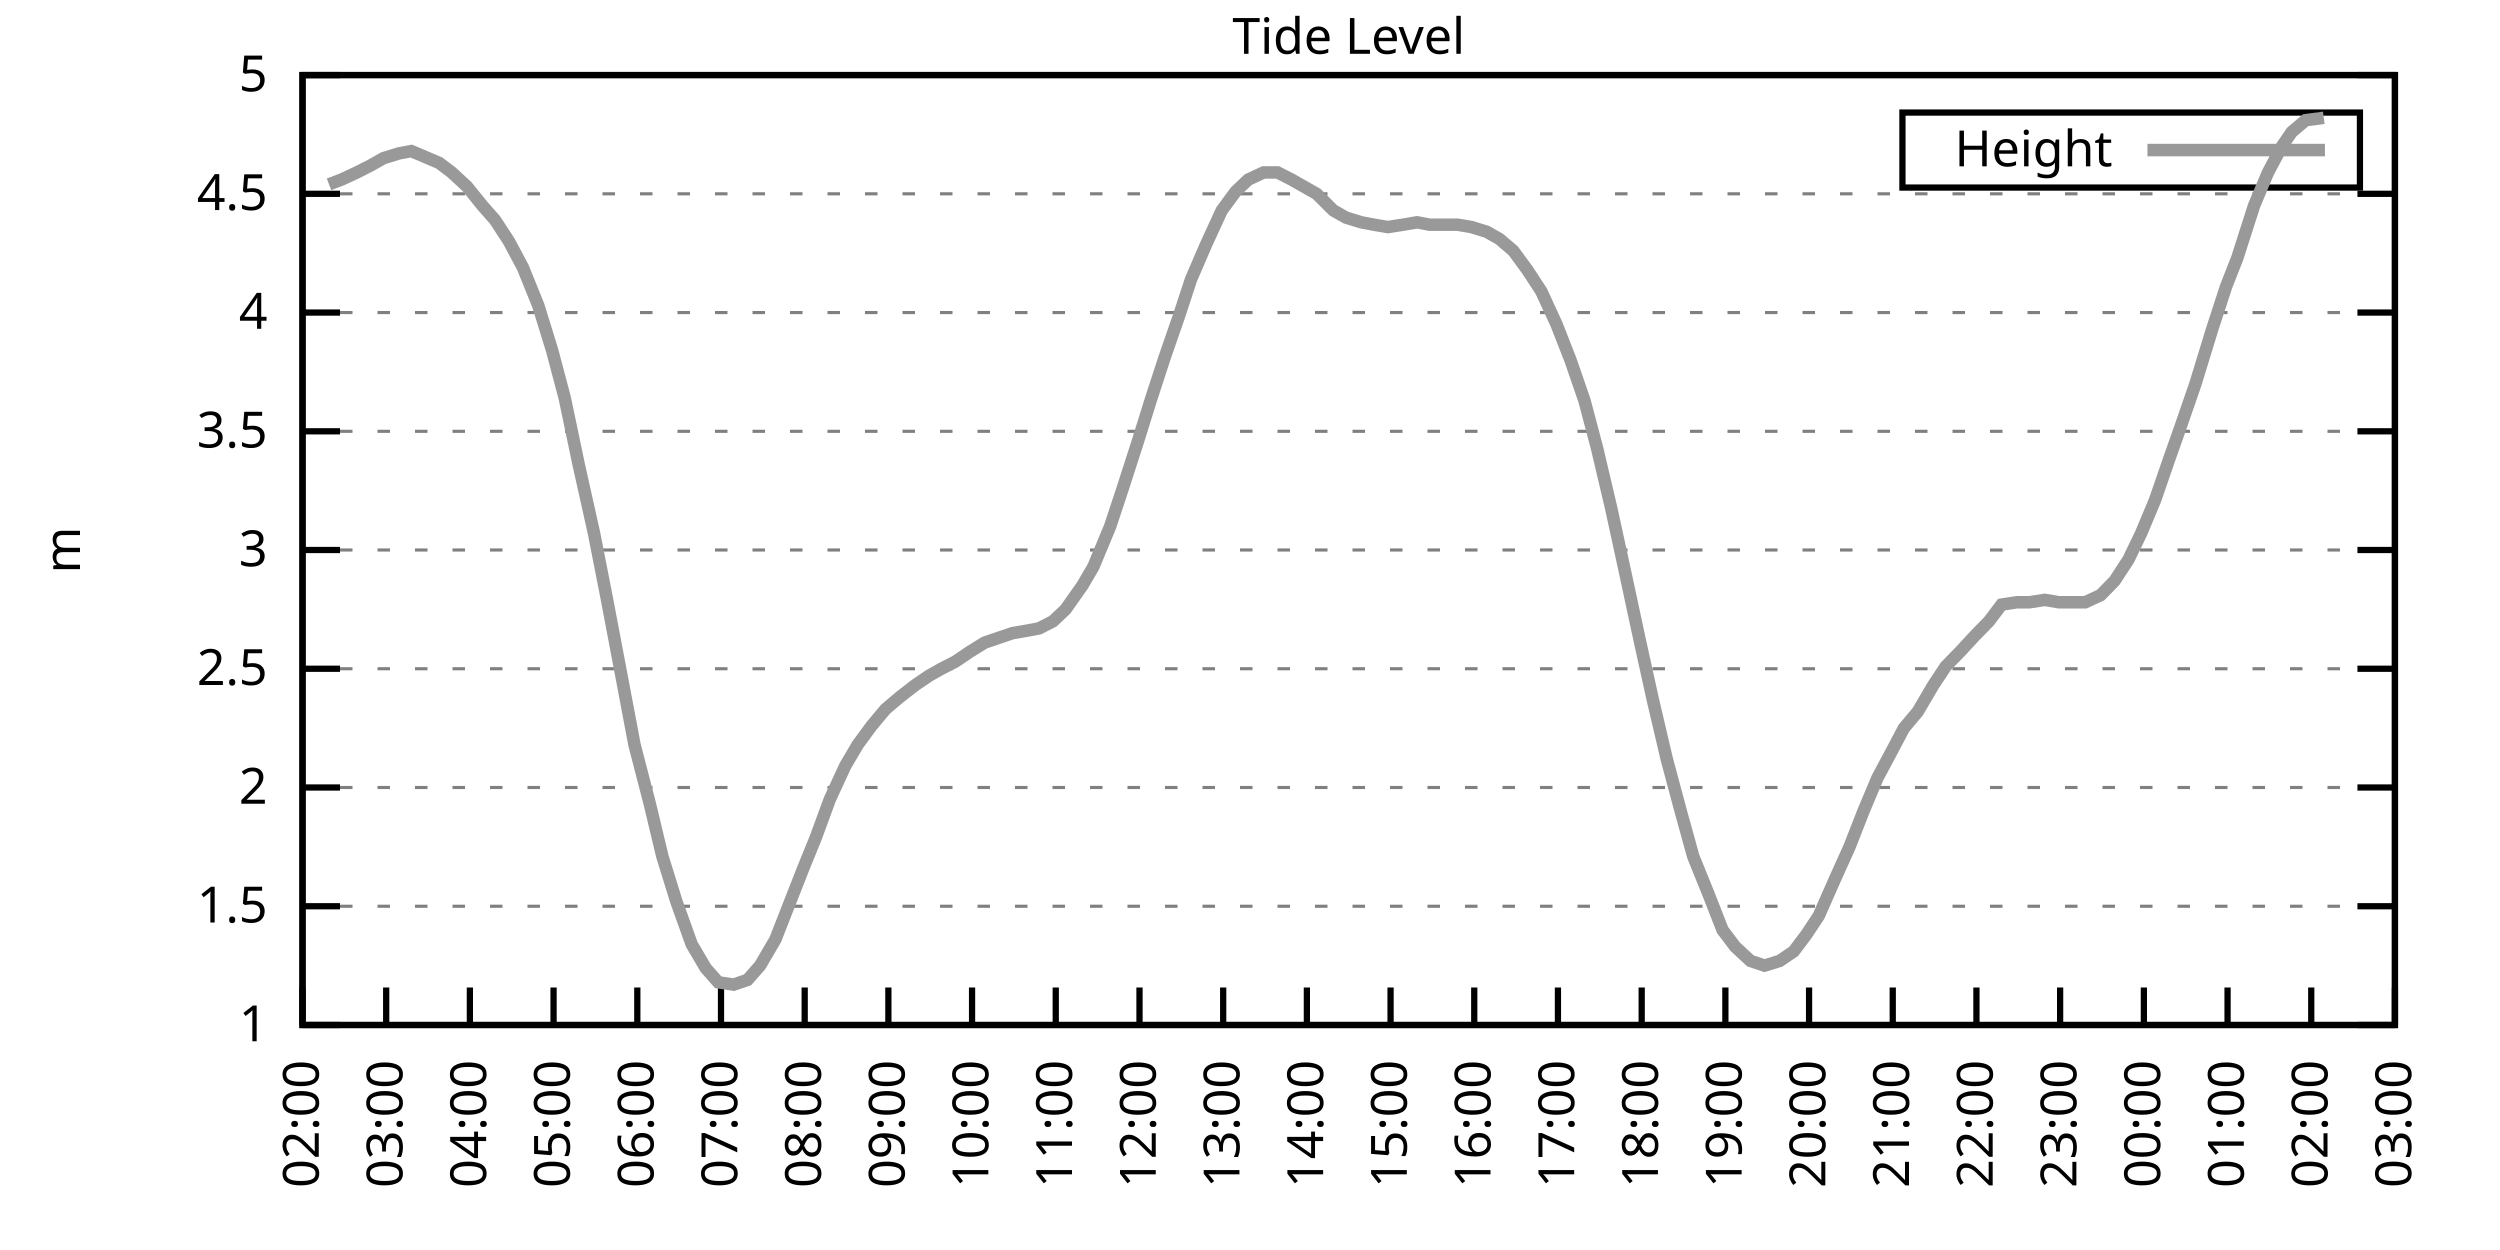
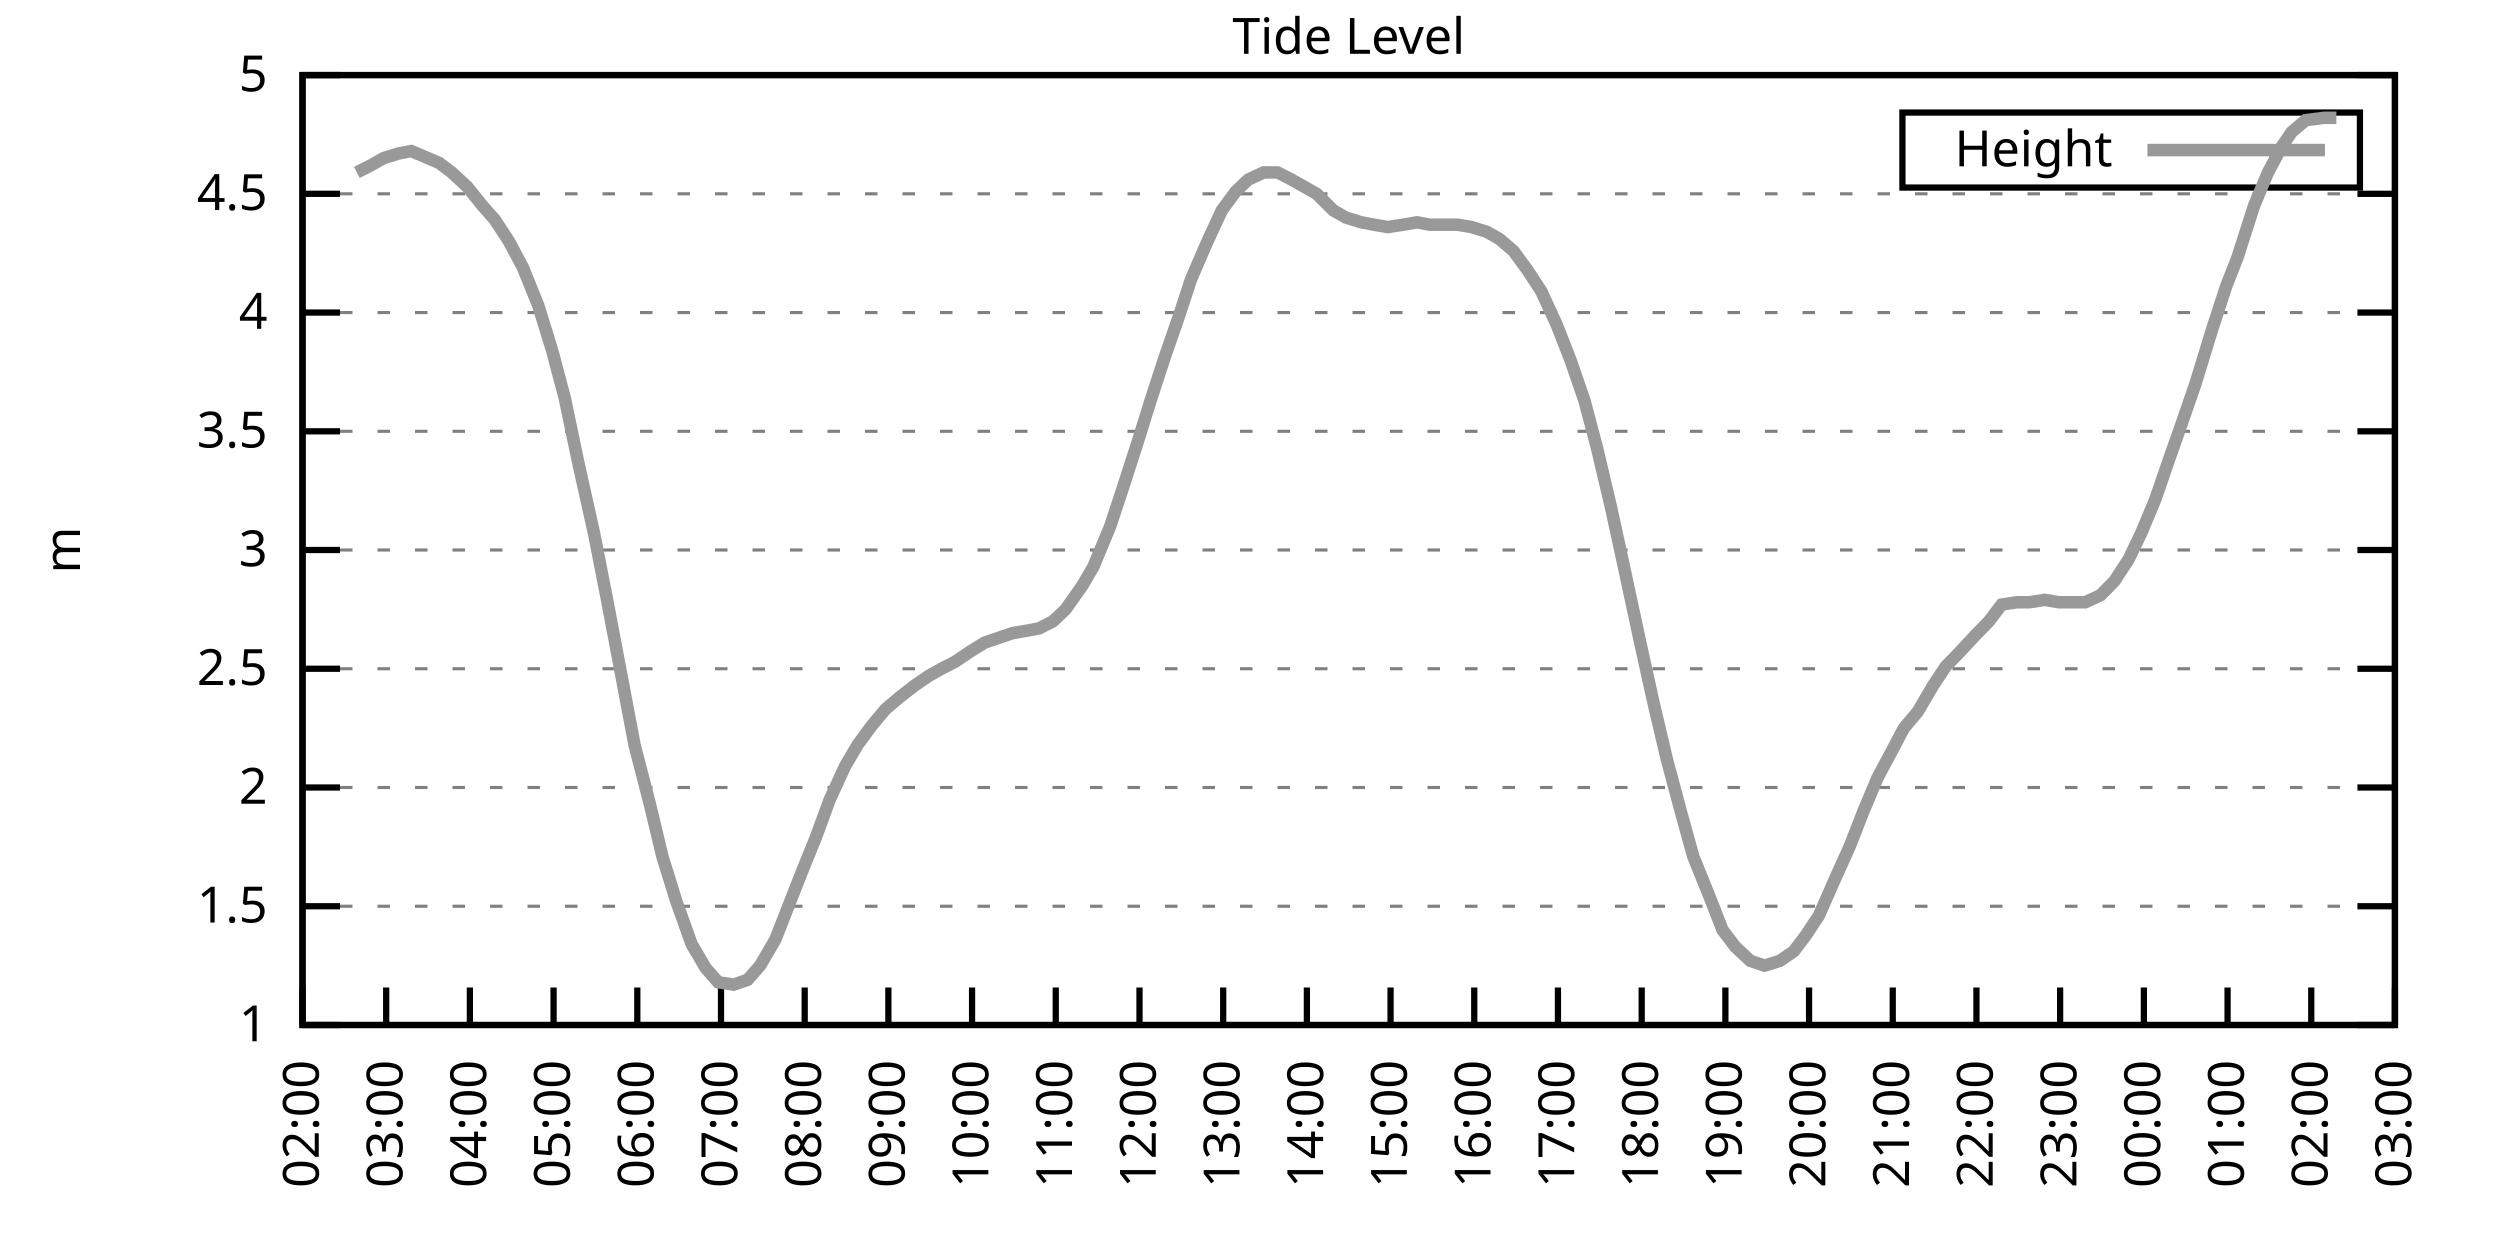
<svg xmlns="http://www.w3.org/2000/svg" xmlns:xlink="http://www.w3.org/1999/xlink" width="400" height="200" viewBox="0 0 400 200">
  <g id="gnuplot_canvas">
    <rect x="0" y="0" width="400" height="200" fill="none" />
    <defs>
      <circle id="gpDot" r="0.5" stroke-width="0.5" stroke="currentColor" />
      <path id="gpPt0" stroke-width="0.333" stroke="currentColor" d="M-1,0 h2 M0,-1 v2" />
      <path id="gpPt1" stroke-width="0.333" stroke="currentColor" d="M-1,-1 L1,1 M1,-1 L-1,1" />
      <path id="gpPt2" stroke-width="0.333" stroke="currentColor" d="M-1,0 L1,0 M0,-1 L0,1 M-1,-1 L1,1 M-1,1 L1,-1" />
      <rect id="gpPt3" stroke-width="0.333" stroke="currentColor" x="-1" y="-1" width="2" height="2" />
      <rect id="gpPt4" stroke-width="0.333" stroke="currentColor" fill="currentColor" x="-1" y="-1" width="2" height="2" />
      <circle id="gpPt5" stroke-width="0.333" stroke="currentColor" cx="0" cy="0" r="1" />
      <use xlink:href="#gpPt5" id="gpPt6" fill="currentColor" stroke="none" />
      <path id="gpPt7" stroke-width="0.333" stroke="currentColor" d="M0,-1.33 L-1.33,0.67 L1.33,0.67 z" />
      <use xlink:href="#gpPt7" id="gpPt8" fill="currentColor" stroke="none" />
      <use xlink:href="#gpPt7" id="gpPt9" stroke="currentColor" transform="rotate(180)" />
      <use xlink:href="#gpPt9" id="gpPt10" fill="currentColor" stroke="none" />
      <use xlink:href="#gpPt3" id="gpPt11" stroke="currentColor" transform="rotate(45)" />
      <use xlink:href="#gpPt11" id="gpPt12" fill="currentColor" stroke="none" />
      <path id="gpPt13" stroke-width="0.333" stroke="currentColor" d="M0,1.330 L1.265,0.411 L0.782,-1.067 L-0.782,-1.076 L-1.265,0.411 z" />
      <use xlink:href="#gpPt13" id="gpPt14" fill="currentColor" stroke="none" />
      <filter id="textbox" filterUnits="objectBoundingBox" x="0" y="0" height="1" width="1">
        <feFlood flood-color="white" flood-opacity="1" result="bgnd" />
        <feComposite in="SourceGraphic" in2="bgnd" operator="atop" />
      </filter>
      <filter id="greybox" filterUnits="objectBoundingBox" x="0" y="0" height="1" width="1">
        <feFlood flood-color="lightgrey" flood-opacity="1" result="grey" />
        <feComposite in="SourceGraphic" in2="grey" operator="atop" />
      </filter>
    </defs>
    <g fill="none" color="white" stroke="currentColor" stroke-width="1.00" stroke-linecap="butt" stroke-linejoin="miter">
</g>
    <g fill="none" color="black" stroke="currentColor" stroke-width="1.00" stroke-linecap="butt" stroke-linejoin="miter">
      <g stroke="none" shape-rendering="crispEdges">
        <polygon fill="rgb(255, 255, 255)" points="48.40,164.00 383.18,164.00 383.18,12.02 48.40,12.02 " />
      </g>
    </g>
    <g fill="none" color="black" stroke="currentColor" stroke-width="1.00" stroke-linecap="butt" stroke-linejoin="miter">
</g>
    <g fill="none" color="black" stroke="black" stroke-width="0.50" stroke-linecap="butt" stroke-linejoin="miter">
</g>
    <g fill="none" color="gray" stroke="currentColor" stroke-width="0.50" stroke-linecap="butt" stroke-linejoin="miter">
      <path stroke="gray" stroke-dasharray="2,4" class="gridline" d="M48.40,164.00 L383.19,164.00  " />
    </g>
    <g fill="none" color="gray" stroke="gray" stroke-width="1.00" stroke-linecap="butt" stroke-linejoin="miter">
</g>
    <g fill="none" color="black" stroke="currentColor" stroke-width="1.00" stroke-linecap="butt" stroke-linejoin="miter">
      <path stroke="black" d="M48.40,164.00 L54.40,164.00 M383.19,164.00 L377.19,164.00  " />
      <g transform="translate(42.80,166.60)" stroke="none" fill="black" font-family="Sans" font-size="8.00" text-anchor="end">
        <text>
          <tspan font-family="Sans"> 1</tspan>
        </text>
      </g>
    </g>
    <g fill="none" color="black" stroke="currentColor" stroke-width="1.00" stroke-linecap="butt" stroke-linejoin="miter">
</g>
    <g fill="none" color="black" stroke="black" stroke-width="0.50" stroke-linecap="butt" stroke-linejoin="miter">
</g>
    <g fill="none" color="gray" stroke="currentColor" stroke-width="0.50" stroke-linecap="butt" stroke-linejoin="miter">
      <path stroke="gray" stroke-dasharray="2,4" class="gridline" d="M48.40,145.00 L383.19,145.00  " />
    </g>
    <g fill="none" color="gray" stroke="gray" stroke-width="1.00" stroke-linecap="butt" stroke-linejoin="miter">
</g>
    <g fill="none" color="black" stroke="currentColor" stroke-width="1.00" stroke-linecap="butt" stroke-linejoin="miter">
      <path stroke="black" d="M48.40,145.00 L54.40,145.00 M383.19,145.00 L377.19,145.00  " />
      <g transform="translate(42.80,147.60)" stroke="none" fill="black" font-family="Sans" font-size="8.00" text-anchor="end">
        <text>
          <tspan font-family="Sans"> 1.5</tspan>
        </text>
      </g>
    </g>
    <g fill="none" color="black" stroke="currentColor" stroke-width="1.00" stroke-linecap="butt" stroke-linejoin="miter">
</g>
    <g fill="none" color="black" stroke="black" stroke-width="0.50" stroke-linecap="butt" stroke-linejoin="miter">
</g>
    <g fill="none" color="gray" stroke="currentColor" stroke-width="0.50" stroke-linecap="butt" stroke-linejoin="miter">
      <path stroke="gray" stroke-dasharray="2,4" class="gridline" d="M48.40,126.00 L383.19,126.00  " />
    </g>
    <g fill="none" color="gray" stroke="gray" stroke-width="1.00" stroke-linecap="butt" stroke-linejoin="miter">
</g>
    <g fill="none" color="black" stroke="currentColor" stroke-width="1.00" stroke-linecap="butt" stroke-linejoin="miter">
      <path stroke="black" d="M48.40,126.00 L54.40,126.00 M383.19,126.00 L377.19,126.00  " />
      <g transform="translate(42.80,128.60)" stroke="none" fill="black" font-family="Sans" font-size="8.00" text-anchor="end">
        <text>
          <tspan font-family="Sans"> 2</tspan>
        </text>
      </g>
    </g>
    <g fill="none" color="black" stroke="currentColor" stroke-width="1.00" stroke-linecap="butt" stroke-linejoin="miter">
</g>
    <g fill="none" color="black" stroke="black" stroke-width="0.50" stroke-linecap="butt" stroke-linejoin="miter">
</g>
    <g fill="none" color="gray" stroke="currentColor" stroke-width="0.50" stroke-linecap="butt" stroke-linejoin="miter">
      <path stroke="gray" stroke-dasharray="2,4" class="gridline" d="M48.40,107.00 L383.19,107.00  " />
    </g>
    <g fill="none" color="gray" stroke="gray" stroke-width="1.00" stroke-linecap="butt" stroke-linejoin="miter">
</g>
    <g fill="none" color="black" stroke="currentColor" stroke-width="1.00" stroke-linecap="butt" stroke-linejoin="miter">
      <path stroke="black" d="M48.40,107.00 L54.40,107.00 M383.19,107.00 L377.19,107.00  " />
      <g transform="translate(42.80,109.60)" stroke="none" fill="black" font-family="Sans" font-size="8.00" text-anchor="end">
        <text>
          <tspan font-family="Sans"> 2.5</tspan>
        </text>
      </g>
    </g>
    <g fill="none" color="black" stroke="currentColor" stroke-width="1.00" stroke-linecap="butt" stroke-linejoin="miter">
</g>
    <g fill="none" color="black" stroke="black" stroke-width="0.50" stroke-linecap="butt" stroke-linejoin="miter">
</g>
    <g fill="none" color="gray" stroke="currentColor" stroke-width="0.50" stroke-linecap="butt" stroke-linejoin="miter">
      <path stroke="gray" stroke-dasharray="2,4" class="gridline" d="M48.40,88.00 L383.19,88.00  " />
    </g>
    <g fill="none" color="gray" stroke="gray" stroke-width="1.00" stroke-linecap="butt" stroke-linejoin="miter">
</g>
    <g fill="none" color="black" stroke="currentColor" stroke-width="1.00" stroke-linecap="butt" stroke-linejoin="miter">
      <path stroke="black" d="M48.40,88.00 L54.40,88.00 M383.19,88.00 L377.19,88.00  " />
      <g transform="translate(42.80,90.60)" stroke="none" fill="black" font-family="Sans" font-size="8.00" text-anchor="end">
        <text>
          <tspan font-family="Sans"> 3</tspan>
        </text>
      </g>
    </g>
    <g fill="none" color="black" stroke="currentColor" stroke-width="1.00" stroke-linecap="butt" stroke-linejoin="miter">
</g>
    <g fill="none" color="black" stroke="black" stroke-width="0.50" stroke-linecap="butt" stroke-linejoin="miter">
</g>
    <g fill="none" color="gray" stroke="currentColor" stroke-width="0.50" stroke-linecap="butt" stroke-linejoin="miter">
      <path stroke="gray" stroke-dasharray="2,4" class="gridline" d="M48.40,69.01 L383.19,69.01  " />
    </g>
    <g fill="none" color="gray" stroke="gray" stroke-width="1.00" stroke-linecap="butt" stroke-linejoin="miter">
</g>
    <g fill="none" color="black" stroke="currentColor" stroke-width="1.00" stroke-linecap="butt" stroke-linejoin="miter">
      <path stroke="black" d="M48.40,69.01 L54.40,69.01 M383.19,69.01 L377.19,69.01  " />
      <g transform="translate(42.80,71.61)" stroke="none" fill="black" font-family="Sans" font-size="8.00" text-anchor="end">
        <text>
          <tspan font-family="Sans"> 3.5</tspan>
        </text>
      </g>
    </g>
    <g fill="none" color="black" stroke="currentColor" stroke-width="1.00" stroke-linecap="butt" stroke-linejoin="miter">
</g>
    <g fill="none" color="black" stroke="black" stroke-width="0.50" stroke-linecap="butt" stroke-linejoin="miter">
</g>
    <g fill="none" color="gray" stroke="currentColor" stroke-width="0.50" stroke-linecap="butt" stroke-linejoin="miter">
      <path stroke="gray" stroke-dasharray="2,4" class="gridline" d="M48.40,50.01 L383.19,50.01  " />
    </g>
    <g fill="none" color="gray" stroke="gray" stroke-width="1.00" stroke-linecap="butt" stroke-linejoin="miter">
</g>
    <g fill="none" color="black" stroke="currentColor" stroke-width="1.00" stroke-linecap="butt" stroke-linejoin="miter">
      <path stroke="black" d="M48.40,50.01 L54.40,50.01 M383.19,50.01 L377.19,50.01  " />
      <g transform="translate(42.80,52.61)" stroke="none" fill="black" font-family="Sans" font-size="8.00" text-anchor="end">
        <text>
          <tspan font-family="Sans"> 4</tspan>
        </text>
      </g>
    </g>
    <g fill="none" color="black" stroke="currentColor" stroke-width="1.00" stroke-linecap="butt" stroke-linejoin="miter">
</g>
    <g fill="none" color="black" stroke="black" stroke-width="0.50" stroke-linecap="butt" stroke-linejoin="miter">
</g>
    <g fill="none" color="gray" stroke="currentColor" stroke-width="0.50" stroke-linecap="butt" stroke-linejoin="miter">
      <path stroke="gray" stroke-dasharray="2,4" class="gridline" d="M48.40,31.01 L383.19,31.01  " />
    </g>
    <g fill="none" color="gray" stroke="gray" stroke-width="1.00" stroke-linecap="butt" stroke-linejoin="miter">
</g>
    <g fill="none" color="black" stroke="currentColor" stroke-width="1.00" stroke-linecap="butt" stroke-linejoin="miter">
      <path stroke="black" d="M48.40,31.01 L54.40,31.01 M383.19,31.01 L377.19,31.01  " />
      <g transform="translate(42.80,33.61)" stroke="none" fill="black" font-family="Sans" font-size="8.00" text-anchor="end">
        <text>
          <tspan font-family="Sans"> 4.5</tspan>
        </text>
      </g>
    </g>
    <g fill="none" color="black" stroke="currentColor" stroke-width="1.00" stroke-linecap="butt" stroke-linejoin="miter">
</g>
    <g fill="none" color="black" stroke="black" stroke-width="0.50" stroke-linecap="butt" stroke-linejoin="miter">
</g>
    <g fill="none" color="gray" stroke="currentColor" stroke-width="0.50" stroke-linecap="butt" stroke-linejoin="miter">
      <path stroke="gray" stroke-dasharray="2,4" class="gridline" d="M48.40,12.01 L383.19,12.01  " />
    </g>
    <g fill="none" color="gray" stroke="gray" stroke-width="1.00" stroke-linecap="butt" stroke-linejoin="miter">
</g>
    <g fill="none" color="black" stroke="currentColor" stroke-width="1.00" stroke-linecap="butt" stroke-linejoin="miter">
      <path stroke="black" d="M48.40,12.01 L54.40,12.01 M383.19,12.01 L377.19,12.01  " />
      <g transform="translate(42.80,14.61)" stroke="none" fill="black" font-family="Sans" font-size="8.00" text-anchor="end">
        <text>
          <tspan font-family="Sans"> 5</tspan>
        </text>
      </g>
    </g>
    <g fill="none" color="black" stroke="currentColor" stroke-width="1.00" stroke-linecap="butt" stroke-linejoin="miter">
      <path stroke="black" d="M48.40,164.00 L48.40,158.00  " />
      <g transform="translate(51.00,169.60) rotate(270.00)" stroke="none" fill="black" font-family="Sans" font-size="8.00" text-anchor="end">
        <text>
          <tspan font-family="Sans">02:00</tspan>
        </text>
      </g>
    </g>
    <g fill="none" color="black" stroke="currentColor" stroke-width="1.00" stroke-linecap="butt" stroke-linejoin="miter">
      <path stroke="black" d="M61.79,164.00 L61.79,158.00  " />
      <g transform="translate(64.39,169.60) rotate(270.00)" stroke="none" fill="black" font-family="Sans" font-size="8.00" text-anchor="end">
        <text>
          <tspan font-family="Sans">03:00</tspan>
        </text>
      </g>
    </g>
    <g fill="none" color="black" stroke="currentColor" stroke-width="1.00" stroke-linecap="butt" stroke-linejoin="miter">
      <path stroke="black" d="M75.18,164.00 L75.18,158.00  " />
      <g transform="translate(77.78,169.60) rotate(270.00)" stroke="none" fill="black" font-family="Sans" font-size="8.00" text-anchor="end">
        <text>
          <tspan font-family="Sans">04:00</tspan>
        </text>
      </g>
    </g>
    <g fill="none" color="black" stroke="currentColor" stroke-width="1.00" stroke-linecap="butt" stroke-linejoin="miter">
      <path stroke="black" d="M88.57,164.00 L88.57,158.00  " />
      <g transform="translate(91.17,169.60) rotate(270.00)" stroke="none" fill="black" font-family="Sans" font-size="8.00" text-anchor="end">
        <text>
          <tspan font-family="Sans">05:00</tspan>
        </text>
      </g>
    </g>
    <g fill="none" color="black" stroke="currentColor" stroke-width="1.00" stroke-linecap="butt" stroke-linejoin="miter">
      <path stroke="black" d="M101.97,164.00 L101.97,158.00  " />
      <g transform="translate(104.57,169.60) rotate(270.00)" stroke="none" fill="black" font-family="Sans" font-size="8.00" text-anchor="end">
        <text>
          <tspan font-family="Sans">06:00</tspan>
        </text>
      </g>
    </g>
    <g fill="none" color="black" stroke="currentColor" stroke-width="1.00" stroke-linecap="butt" stroke-linejoin="miter">
      <path stroke="black" d="M115.36,164.00 L115.36,158.00  " />
      <g transform="translate(117.96,169.60) rotate(270.00)" stroke="none" fill="black" font-family="Sans" font-size="8.00" text-anchor="end">
        <text>
          <tspan font-family="Sans">07:00</tspan>
        </text>
      </g>
    </g>
    <g fill="none" color="black" stroke="currentColor" stroke-width="1.00" stroke-linecap="butt" stroke-linejoin="miter">
      <path stroke="black" d="M128.75,164.00 L128.75,158.00  " />
      <g transform="translate(131.35,169.60) rotate(270.00)" stroke="none" fill="black" font-family="Sans" font-size="8.00" text-anchor="end">
        <text>
          <tspan font-family="Sans">08:00</tspan>
        </text>
      </g>
    </g>
    <g fill="none" color="black" stroke="currentColor" stroke-width="1.00" stroke-linecap="butt" stroke-linejoin="miter">
      <path stroke="black" d="M142.14,164.00 L142.14,158.00  " />
      <g transform="translate(144.74,169.60) rotate(270.00)" stroke="none" fill="black" font-family="Sans" font-size="8.00" text-anchor="end">
        <text>
          <tspan font-family="Sans">09:00</tspan>
        </text>
      </g>
    </g>
    <g fill="none" color="black" stroke="currentColor" stroke-width="1.00" stroke-linecap="butt" stroke-linejoin="miter">
      <path stroke="black" d="M155.53,164.00 L155.53,158.00  " />
      <g transform="translate(158.13,169.60) rotate(270.00)" stroke="none" fill="black" font-family="Sans" font-size="8.00" text-anchor="end">
        <text>
          <tspan font-family="Sans">10:00</tspan>
        </text>
      </g>
    </g>
    <g fill="none" color="black" stroke="currentColor" stroke-width="1.00" stroke-linecap="butt" stroke-linejoin="miter">
      <path stroke="black" d="M168.92,164.00 L168.92,158.00  " />
      <g transform="translate(171.52,169.60) rotate(270.00)" stroke="none" fill="black" font-family="Sans" font-size="8.00" text-anchor="end">
        <text>
          <tspan font-family="Sans">11:00</tspan>
        </text>
      </g>
    </g>
    <g fill="none" color="black" stroke="currentColor" stroke-width="1.00" stroke-linecap="butt" stroke-linejoin="miter">
      <path stroke="black" d="M182.32,164.00 L182.32,158.00  " />
      <g transform="translate(184.92,169.60) rotate(270.00)" stroke="none" fill="black" font-family="Sans" font-size="8.00" text-anchor="end">
        <text>
          <tspan font-family="Sans">12:00</tspan>
        </text>
      </g>
    </g>
    <g fill="none" color="black" stroke="currentColor" stroke-width="1.00" stroke-linecap="butt" stroke-linejoin="miter">
      <path stroke="black" d="M195.71,164.00 L195.71,158.00  " />
      <g transform="translate(198.31,169.60) rotate(270.00)" stroke="none" fill="black" font-family="Sans" font-size="8.00" text-anchor="end">
        <text>
          <tspan font-family="Sans">13:00</tspan>
        </text>
      </g>
    </g>
    <g fill="none" color="black" stroke="currentColor" stroke-width="1.00" stroke-linecap="butt" stroke-linejoin="miter">
      <path stroke="black" d="M209.10,164.00 L209.10,158.00  " />
      <g transform="translate(211.70,169.60) rotate(270.00)" stroke="none" fill="black" font-family="Sans" font-size="8.00" text-anchor="end">
        <text>
          <tspan font-family="Sans">14:00</tspan>
        </text>
      </g>
    </g>
    <g fill="none" color="black" stroke="currentColor" stroke-width="1.00" stroke-linecap="butt" stroke-linejoin="miter">
      <path stroke="black" d="M222.49,164.00 L222.49,158.00  " />
      <g transform="translate(225.09,169.60) rotate(270.00)" stroke="none" fill="black" font-family="Sans" font-size="8.00" text-anchor="end">
        <text>
          <tspan font-family="Sans">15:00</tspan>
        </text>
      </g>
    </g>
    <g fill="none" color="black" stroke="currentColor" stroke-width="1.00" stroke-linecap="butt" stroke-linejoin="miter">
      <path stroke="black" d="M235.88,164.00 L235.88,158.00  " />
      <g transform="translate(238.48,169.60) rotate(270.00)" stroke="none" fill="black" font-family="Sans" font-size="8.00" text-anchor="end">
        <text>
          <tspan font-family="Sans">16:00</tspan>
        </text>
      </g>
    </g>
    <g fill="none" color="black" stroke="currentColor" stroke-width="1.00" stroke-linecap="butt" stroke-linejoin="miter">
      <path stroke="black" d="M249.27,164.00 L249.27,158.00  " />
      <g transform="translate(251.87,169.60) rotate(270.00)" stroke="none" fill="black" font-family="Sans" font-size="8.00" text-anchor="end">
        <text>
          <tspan font-family="Sans">17:00</tspan>
        </text>
      </g>
    </g>
    <g fill="none" color="black" stroke="currentColor" stroke-width="1.00" stroke-linecap="butt" stroke-linejoin="miter">
      <path stroke="black" d="M262.67,164.00 L262.67,158.00  " />
      <g transform="translate(265.27,169.60) rotate(270.00)" stroke="none" fill="black" font-family="Sans" font-size="8.00" text-anchor="end">
        <text>
          <tspan font-family="Sans">18:00</tspan>
        </text>
      </g>
    </g>
    <g fill="none" color="black" stroke="currentColor" stroke-width="1.00" stroke-linecap="butt" stroke-linejoin="miter">
      <path stroke="black" d="M276.06,164.00 L276.06,158.00  " />
      <g transform="translate(278.66,169.60) rotate(270.00)" stroke="none" fill="black" font-family="Sans" font-size="8.00" text-anchor="end">
        <text>
          <tspan font-family="Sans">19:00</tspan>
        </text>
      </g>
    </g>
    <g fill="none" color="black" stroke="currentColor" stroke-width="1.00" stroke-linecap="butt" stroke-linejoin="miter">
      <path stroke="black" d="M289.45,164.00 L289.45,158.00  " />
      <g transform="translate(292.05,169.60) rotate(270.00)" stroke="none" fill="black" font-family="Sans" font-size="8.00" text-anchor="end">
        <text>
          <tspan font-family="Sans">20:00</tspan>
        </text>
      </g>
    </g>
    <g fill="none" color="black" stroke="currentColor" stroke-width="1.00" stroke-linecap="butt" stroke-linejoin="miter">
      <path stroke="black" d="M302.84,164.00 L302.84,158.00  " />
      <g transform="translate(305.44,169.60) rotate(270.00)" stroke="none" fill="black" font-family="Sans" font-size="8.00" text-anchor="end">
        <text>
          <tspan font-family="Sans">21:00</tspan>
        </text>
      </g>
    </g>
    <g fill="none" color="black" stroke="currentColor" stroke-width="1.00" stroke-linecap="butt" stroke-linejoin="miter">
      <path stroke="black" d="M316.23,164.00 L316.23,158.00  " />
      <g transform="translate(318.83,169.60) rotate(270.00)" stroke="none" fill="black" font-family="Sans" font-size="8.00" text-anchor="end">
        <text>
          <tspan font-family="Sans">22:00</tspan>
        </text>
      </g>
    </g>
    <g fill="none" color="black" stroke="currentColor" stroke-width="1.00" stroke-linecap="butt" stroke-linejoin="miter">
      <path stroke="black" d="M329.62,164.00 L329.62,158.00  " />
      <g transform="translate(332.22,169.60) rotate(270.00)" stroke="none" fill="black" font-family="Sans" font-size="8.00" text-anchor="end">
        <text>
          <tspan font-family="Sans">23:00</tspan>
        </text>
      </g>
    </g>
    <g fill="none" color="black" stroke="currentColor" stroke-width="1.00" stroke-linecap="butt" stroke-linejoin="miter">
      <path stroke="black" d="M343.02,164.00 L343.02,158.00  " />
      <g transform="translate(345.62,169.60) rotate(270.00)" stroke="none" fill="black" font-family="Sans" font-size="8.00" text-anchor="end">
        <text>
          <tspan font-family="Sans">00:00</tspan>
        </text>
      </g>
    </g>
    <g fill="none" color="black" stroke="currentColor" stroke-width="1.00" stroke-linecap="butt" stroke-linejoin="miter">
      <path stroke="black" d="M356.41,164.00 L356.41,158.00  " />
      <g transform="translate(359.01,169.60) rotate(270.00)" stroke="none" fill="black" font-family="Sans" font-size="8.00" text-anchor="end">
        <text>
          <tspan font-family="Sans">01:00</tspan>
        </text>
      </g>
    </g>
    <g fill="none" color="black" stroke="currentColor" stroke-width="1.00" stroke-linecap="butt" stroke-linejoin="miter">
      <path stroke="black" d="M369.80,164.00 L369.80,158.00  " />
      <g transform="translate(372.40,169.60) rotate(270.00)" stroke="none" fill="black" font-family="Sans" font-size="8.00" text-anchor="end">
        <text>
          <tspan font-family="Sans">02:00</tspan>
        </text>
      </g>
    </g>
    <g fill="none" color="black" stroke="currentColor" stroke-width="1.00" stroke-linecap="butt" stroke-linejoin="miter">
      <path stroke="black" d="M383.19,164.00 L383.19,158.00  " />
      <g transform="translate(385.79,169.60) rotate(270.00)" stroke="none" fill="black" font-family="Sans" font-size="8.00" text-anchor="end">
        <text>
          <tspan font-family="Sans">03:00</tspan>
        </text>
      </g>
    </g>
    <g fill="none" color="black" stroke="currentColor" stroke-width="1.00" stroke-linecap="butt" stroke-linejoin="miter">
</g>
    <g fill="none" color="black" stroke="currentColor" stroke-width="1.00" stroke-linecap="butt" stroke-linejoin="miter">
      <path stroke="black" d="M48.40,12.01 L48.40,164.00 L383.19,164.00 L383.19,12.01 L48.40,12.01 Z  " />
    </g>
    <g fill="none" color="black" stroke="currentColor" stroke-width="1.00" stroke-linecap="butt" stroke-linejoin="miter">
</g>
    <g fill="none" color="black" stroke="currentColor" stroke-width="1.00" stroke-linecap="butt" stroke-linejoin="miter">
      <path stroke="black" d="M304.39,30.01 L304.39,18.01 L377.59,18.01 L377.59,30.01 L304.39,30.01 Z  " />
    </g>
    <g id="Tide_level_plot_1">
      <g fill="none" color="white" stroke="black" stroke-width="2.00" stroke-linecap="butt" stroke-linejoin="miter">
</g>
      <g fill="none" color="black" stroke="currentColor" stroke-width="2.00" stroke-linecap="butt" stroke-linejoin="miter">
        <g transform="translate(337.99,26.61)" stroke="none" fill="black" font-family="Sans" font-size="8.00" text-anchor="end">
          <text>
            <tspan font-family="Sans">Height</tspan>
          </text>
        </g>
      </g>
      <g fill="none" color="black" stroke="currentColor" stroke-width="2.00" stroke-linecap="butt" stroke-linejoin="miter">
-         <path stroke="rgb(153, 153, 153)" d="M343.59,24.01 L371.99,24.01 M52.64,29.49 L54.65,28.73 L57.10,27.59 L59.34,26.45 L61.35,25.31 L63.80,24.55   L65.81,24.17 L70.27,26.07 L72.28,27.59 L74.74,29.87 L77.19,32.91 L79.20,35.19 L81.43,38.61 L83.66,42.79   L86.12,48.87 L88.35,56.09 L90.36,63.69 L92.59,74.33 L95.05,85.35 L97.06,95.60 L99.51,108.52 L101.52,119.16   L103.98,128.66 L105.98,137.02 L108.22,144.24 L110.67,151.08 L112.90,154.88 L114.91,157.16 L117.37,157.54 L119.60,156.78   L121.61,154.50 L124.06,150.32 L126.29,144.62 L128.53,138.92 L130.54,133.98 L132.77,127.90 L135.22,122.58 L137.23,119.16   L139.46,116.12 L141.69,113.46 L143.93,111.56 L146.38,109.66 L148.61,108.14 L150.62,107.00 L152.85,105.86 L155.09,104.34   L157.54,102.82 L159.77,102.06 L162.01,101.30 L164.24,100.92 L166.25,100.54 L168.48,99.40 L170.49,97.50 L173.17,93.70   L174.95,90.66 L177.63,84.21 L179.64,78.13 L182.09,70.53 L184.10,64.07 L186.33,57.23 L188.57,50.77 L190.57,44.69   L193.03,38.99 L195.48,33.67 L197.72,30.63 L199.73,28.73 L202.18,27.59 L204.41,27.59 L206.64,28.73 L208.65,29.87   L210.66,31.01 L213.34,33.67 L215.35,34.81 L217.80,35.57 L219.81,35.95 L222.04,36.33 L224.50,35.95 L226.73,35.57   L228.74,35.95 L231.20,35.95 L233.20,35.95 L235.44,36.33 L237.89,37.09 L239.90,38.23 L242.13,40.13 L244.36,43.17   L246.60,46.59 L249.05,51.91 L251.28,57.61 L253.51,64.07 L255.52,71.67 L257.76,81.17 L259.99,91.42 L262.44,102.82   L264.45,111.94 L266.68,121.44 L268.92,129.80 L270.92,137.02 L273.38,143.10 L275.61,148.80 L277.62,151.46 L280.07,153.74   L282.31,154.50 L284.76,153.74 L286.99,152.22 L289.00,149.56 L291.01,146.52 L293.69,140.44 L295.92,135.50 L298.15,129.80   L300.39,124.48 L302.62,120.30 L304.63,116.50 L306.86,113.84 L309.31,109.66 L311.32,106.62 L313.55,104.34 L316.01,101.68   L318.24,99.40 L320.25,96.74 L322.70,96.36 L324.71,96.36 L327.17,95.98 L329.40,96.36 L331.63,96.36 L333.64,96.36   L336.10,95.22 L338.33,92.94 L340.56,89.52 L342.57,85.35 L344.80,80.03 L347.03,73.57 L349.04,67.87 L351.27,61.41   L353.95,52.67 L356.18,45.83 L357.97,41.27 L360.65,32.91 L362.88,27.59 L365.11,23.41 L366.67,21.13 L368.91,19.23   L371.81,18.85  " />
+         <path stroke="rgb(153, 153, 153)" d="M343.59,24.01 L371.99,24.01 M57.10,27.59 L59.34,26.45 L61.35,25.31 L63.80,24.55 L65.81,24.17 L70.27,26.07   L72.28,27.59 L74.74,29.87 L77.19,32.91 L79.20,35.19 L81.43,38.61 L83.66,42.79 L86.12,48.87 L88.35,56.09   L90.36,63.69 L92.59,74.33 L95.05,85.35 L97.06,95.60 L99.51,108.52 L101.52,119.16 L103.98,128.66 L105.98,137.02   L108.22,144.24 L110.67,151.08 L112.90,154.88 L114.91,157.16 L117.37,157.54 L119.60,156.78 L121.61,154.50 L124.06,150.32   L126.29,144.62 L128.53,138.92 L130.54,133.98 L132.77,127.90 L135.22,122.58 L137.23,119.16 L139.46,116.12 L141.69,113.46   L143.93,111.56 L146.38,109.66 L148.61,108.14 L150.62,107.00 L152.85,105.86 L155.09,104.34 L157.54,102.82 L159.77,102.06   L162.01,101.30 L164.24,100.92 L166.25,100.54 L168.48,99.40 L170.49,97.50 L173.17,93.70 L174.95,90.66 L177.63,84.21   L179.64,78.13 L182.09,70.53 L184.10,64.07 L186.33,57.23 L188.57,50.77 L190.57,44.69 L193.03,38.99 L195.48,33.67   L197.72,30.63 L199.73,28.73 L202.18,27.59 L204.41,27.59 L206.64,28.73 L208.65,29.87 L210.66,31.01 L213.34,33.67   L215.35,34.81 L217.80,35.57 L219.81,35.95 L222.04,36.33 L224.50,35.95 L226.73,35.57 L228.74,35.95 L231.20,35.95   L233.20,35.95 L235.44,36.33 L237.89,37.09 L239.90,38.23 L242.13,40.13 L244.36,43.17 L246.60,46.59 L249.05,51.91   L251.28,57.61 L253.51,64.07 L255.52,71.67 L257.76,81.17 L259.99,91.42 L262.44,102.82 L264.45,111.94 L266.68,121.44   L268.92,129.80 L270.92,137.02 L273.38,143.10 L275.61,148.80 L277.62,151.46 L280.07,153.74 L282.31,154.50 L284.76,153.74   L286.99,152.22 L289.00,149.56 L291.01,146.52 L293.69,140.44 L295.92,135.50 L298.15,129.80 L300.39,124.48 L302.62,120.30   L304.63,116.50 L306.86,113.84 L309.31,109.66 L311.32,106.62 L313.55,104.34 L316.01,101.68 L318.24,99.40 L320.25,96.74   L322.70,96.36 L324.71,96.36 L327.17,95.98 L329.40,96.36 L331.63,96.36 L333.64,96.36 L336.10,95.22 L338.33,92.94   L340.56,89.52 L342.57,85.35 L344.80,80.03 L347.03,73.57 L349.04,67.87 L351.27,61.41 L353.95,52.67 L356.18,45.83   L357.97,41.27 L360.65,32.91 L362.88,27.59 L365.11,23.41 L366.67,21.13 L368.91,19.23 L371.81,18.85 L373.82,18.85    " />
      </g>
    </g>
    <g fill="none" color="black" stroke="currentColor" stroke-width="2.00" stroke-linecap="butt" stroke-linejoin="miter">
</g>
    <g fill="none" color="black" stroke="black" stroke-width="1.00" stroke-linecap="butt" stroke-linejoin="miter">
</g>
    <g fill="none" color="black" stroke="currentColor" stroke-width="1.00" stroke-linecap="butt" stroke-linejoin="miter">
      <path stroke="black" d="M48.40,12.01 L48.40,164.00 L383.19,164.00 L383.19,12.01 L48.40,12.01 Z  " />
      <g transform="translate(12.80,88.01) rotate(270.00)" stroke="none" fill="black" font-family="Sans" font-size="8.00" text-anchor="middle">
        <text>
          <tspan font-family="Sans">m</tspan>
        </text>
      </g>
    </g>
    <g fill="none" color="black" stroke="currentColor" stroke-width="1.00" stroke-linecap="butt" stroke-linejoin="miter">
</g>
    <g fill="none" color="black" stroke="currentColor" stroke-width="1.00" stroke-linecap="butt" stroke-linejoin="miter">
      <g transform="translate(215.79,8.61)" stroke="none" fill="black" font-family="Sans" font-size="8.00" text-anchor="middle">
        <text>
          <tspan font-family="Sans">Tide Level</tspan>
        </text>
      </g>
    </g>
    <g fill="none" color="black" stroke="currentColor" stroke-width="1.00" stroke-linecap="butt" stroke-linejoin="miter">
</g>
  </g>
</svg>
